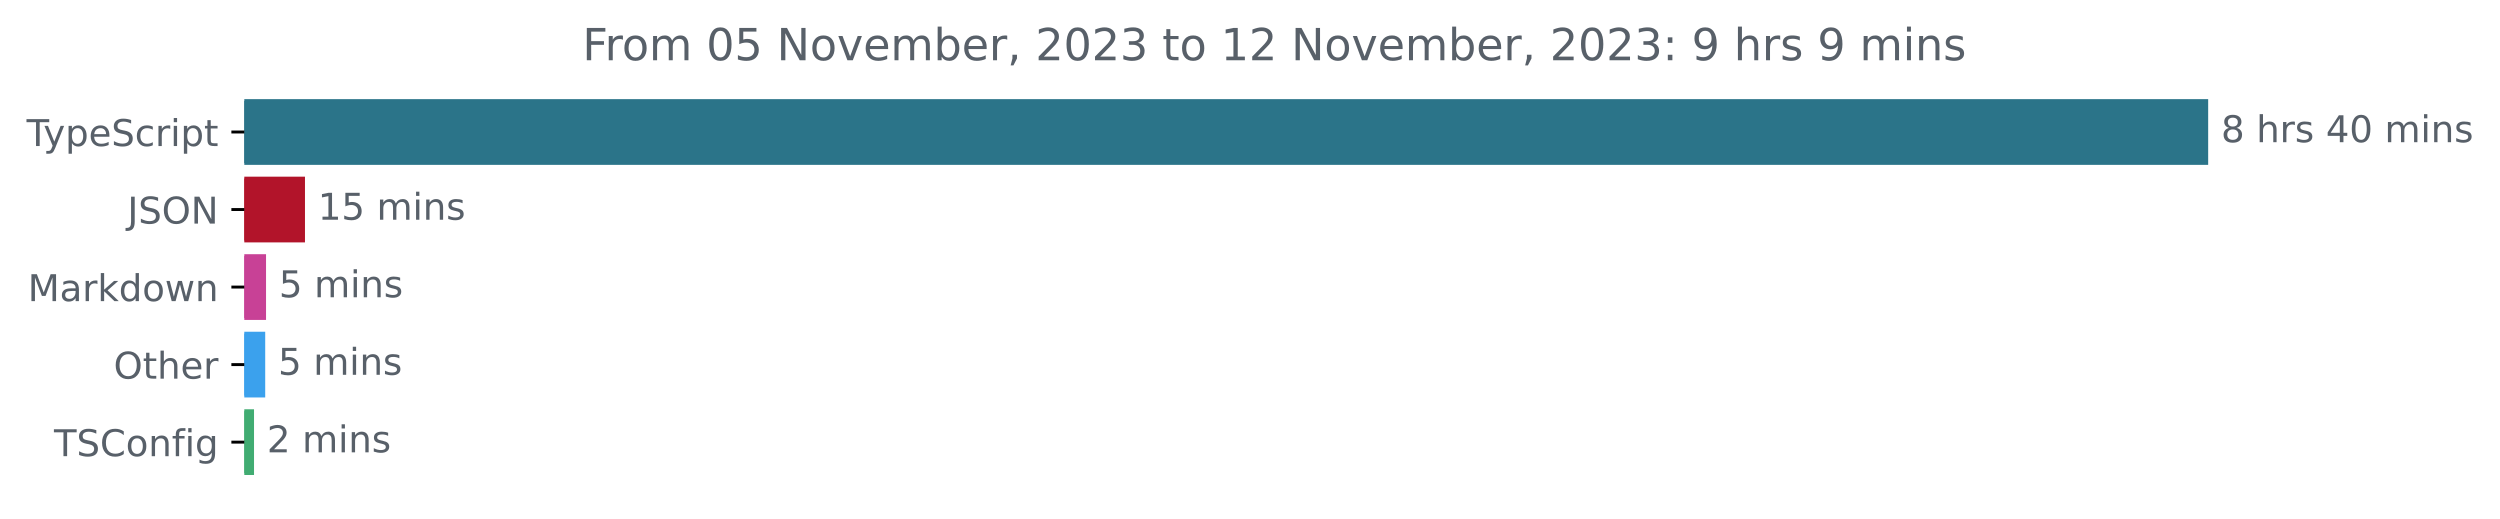
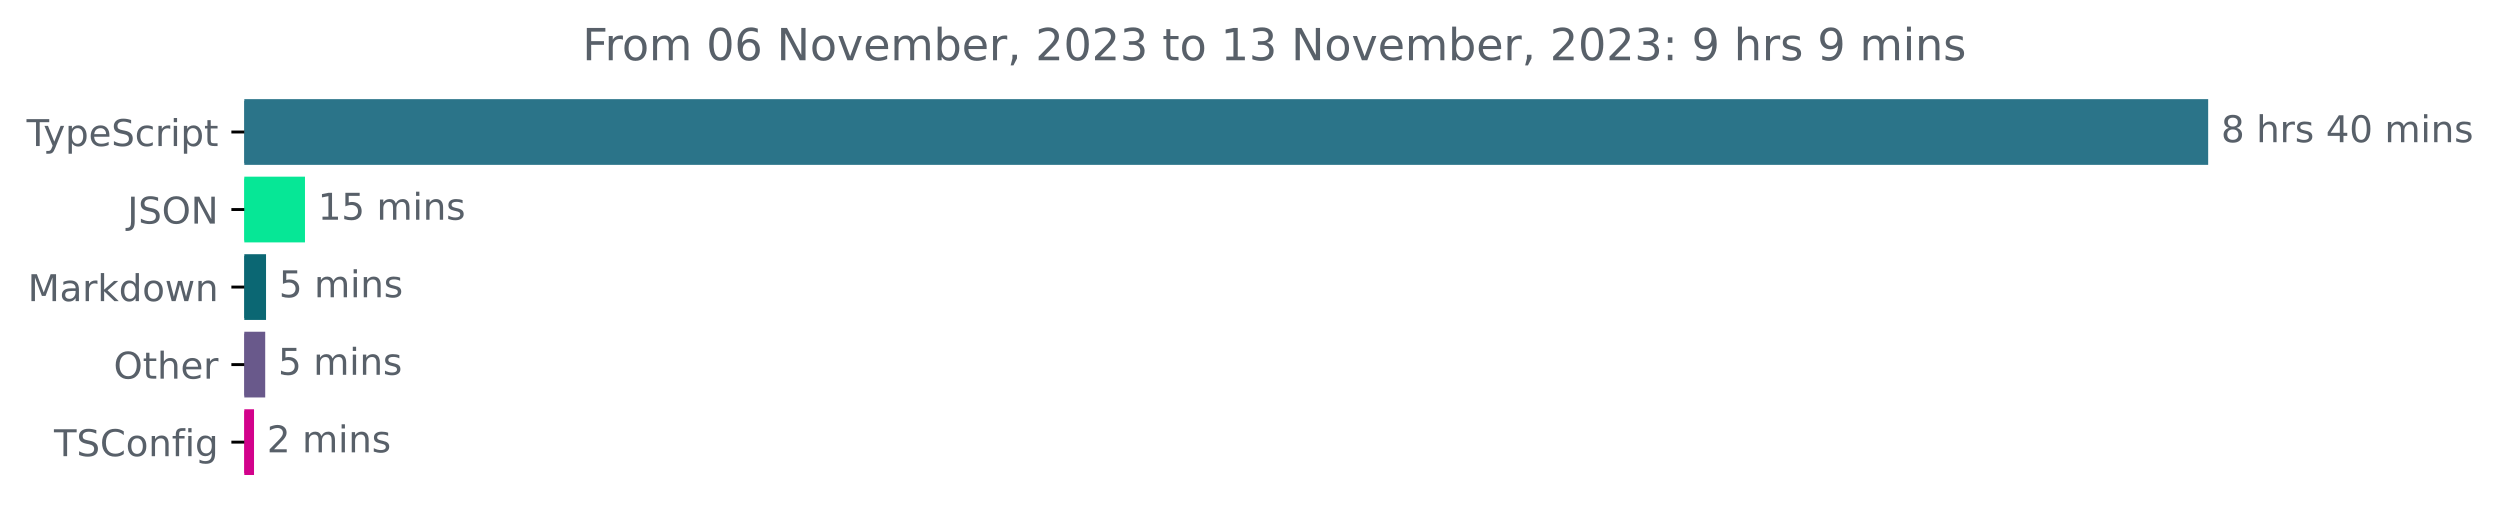
<svg xmlns="http://www.w3.org/2000/svg" xmlns:xlink="http://www.w3.org/1999/xlink" width="677.144pt" height="140.398pt" viewBox="0 0 677.144 140.398" version="1.1">
  <defs>
    <style type="text/css">*{stroke-linejoin: round; stroke-linecap: butt}</style>
  </defs>
  <g id="figure_1">
    <g id="patch_1">
      <path d="M -0 140.398  L 677.144 140.398  L 677.144 0  L -0 0  L -0 140.398  z " style="fill: none" />
    </g>
    <g id="axes_1">
      <g id="patch_2">
-         <path d="M 66.17 27.358  L 597.599 27.358  L 597.599 44.158  L 66.17 44.158  z " clip-path="url(#p1d576caae0)" style="fill: #2b7489; stroke: #2b7489; stroke-linejoin: miter" />
+         <path d="M 66.17 27.358  L 597.599 27.358  L 597.599 44.158  L 66.17 44.158  z " clip-path="url(#p2e2d982e9e)" style="fill: #2b7489; stroke: #2b7489; stroke-linejoin: miter" />
      </g>
      <g id="patch_3">
-         <path d="M 66.17 48.358  L 82.106 48.358  L 82.106 65.158  L 66.17 65.158  z " clip-path="url(#p1d576caae0)" style="fill: #b2142a; stroke: #b2142a; stroke-linejoin: miter" />
+         <path d="M 66.17 48.358  L 82.106 48.358  L 82.106 65.158  L 66.17 65.158  z " clip-path="url(#p2e2d982e9e)" style="fill: #06e796; stroke: #06e796; stroke-linejoin: miter" />
      </g>
      <g id="patch_4">
-         <path d="M 66.17 69.358  L 71.557 69.358  L 71.557 86.158  L 66.17 86.158  z " clip-path="url(#p1d576caae0)" style="fill: #c84196; stroke: #c84196; stroke-linejoin: miter" />
+         <path d="M 66.17 69.358  L 71.557 69.358  L 71.557 86.158  L 66.17 86.158  z " clip-path="url(#p2e2d982e9e)" style="fill: #0b6773; stroke: #0b6773; stroke-linejoin: miter" />
      </g>
      <g id="patch_5">
-         <path d="M 66.17 90.358  L 71.333 90.358  L 71.333 107.158  L 66.17 107.158  z " clip-path="url(#p1d576caae0)" style="fill: #3ba1ed; stroke: #3ba1ed; stroke-linejoin: miter" />
+         <path d="M 66.17 90.358  L 71.333 90.358  L 71.333 107.158  L 66.17 107.158  z " clip-path="url(#p2e2d982e9e)" style="fill: #69598b; stroke: #69598b; stroke-linejoin: miter" />
      </g>
      <g id="patch_6">
-         <path d="M 66.17 111.358  L 68.303 111.358  L 68.303 128.158  L 66.17 128.158  z " clip-path="url(#p1d576caae0)" style="fill: #41ac72; stroke: #41ac72; stroke-linejoin: miter" />
+         <path d="M 66.17 111.358  L 68.303 111.358  L 68.303 128.158  L 66.17 128.158  z " clip-path="url(#p2e2d982e9e)" style="fill: #d2028b; stroke: #d2028b; stroke-linejoin: miter" />
      </g>
      <g id="matplotlib.axis_1" />
      <g id="matplotlib.axis_2">
        <g id="ytick_1">
          <g id="line2d_1">
            <defs>
-               <path id="mcb5b013e94" d="M 0 0  L -3.5 0  " style="stroke: #000000; stroke-width: 0.8" />
+               <path id="meda3561390" d="M 0 0  L -3.5 0  " style="stroke: #000000; stroke-width: 0.8" />
            </defs>
            <g>
-               <use xlink:href="#mcb5b013e94" x="66.17" y="35.758" style="stroke: #000000; stroke-width: 0.8" />
+               <use xlink:href="#meda3561390" x="66.17" y="35.758" style="stroke: #000000; stroke-width: 0.8" />
            </g>
          </g>
          <g id="text_1">
            <g style="fill: #586069" transform="translate(7.2 39.55734)scale(0.1 -0.1)">
              <defs>
                <path id="DejaVuSans-54" d="M -19 4666  L 3928 4666  L 3928 4134  L 2272 4134  L 2272 0  L 1638 0  L 1638 4134  L -19 4134  L -19 4666  z " transform="scale(0.015625)" />
                <path id="DejaVuSans-79" d="M 2059 -325  Q 1816 -950 1584 -1140  Q 1353 -1331 966 -1331  L 506 -1331  L 506 -850  L 844 -850  Q 1081 -850 1212 -737  Q 1344 -625 1503 -206  L 1606 56  L 191 3500  L 800 3500  L 1894 763  L 2988 3500  L 3597 3500  L 2059 -325  z " transform="scale(0.015625)" />
                <path id="DejaVuSans-70" d="M 1159 525  L 1159 -1331  L 581 -1331  L 581 3500  L 1159 3500  L 1159 2969  Q 1341 3281 1617 3432  Q 1894 3584 2278 3584  Q 2916 3584 3314 3078  Q 3713 2572 3713 1747  Q 3713 922 3314 415  Q 2916 -91 2278 -91  Q 1894 -91 1617 61  Q 1341 213 1159 525  z M 3116 1747  Q 3116 2381 2855 2742  Q 2594 3103 2138 3103  Q 1681 3103 1420 2742  Q 1159 2381 1159 1747  Q 1159 1113 1420 752  Q 1681 391 2138 391  Q 2594 391 2855 752  Q 3116 1113 3116 1747  z " transform="scale(0.015625)" />
                <path id="DejaVuSans-65" d="M 3597 1894  L 3597 1613  L 953 1613  Q 991 1019 1311 708  Q 1631 397 2203 397  Q 2534 397 2845 478  Q 3156 559 3463 722  L 3463 178  Q 3153 47 2828 -22  Q 2503 -91 2169 -91  Q 1331 -91 842 396  Q 353 884 353 1716  Q 353 2575 817 3079  Q 1281 3584 2069 3584  Q 2775 3584 3186 3129  Q 3597 2675 3597 1894  z M 3022 2063  Q 3016 2534 2758 2815  Q 2500 3097 2075 3097  Q 1594 3097 1305 2825  Q 1016 2553 972 2059  L 3022 2063  z " transform="scale(0.015625)" />
                <path id="DejaVuSans-53" d="M 3425 4513  L 3425 3897  Q 3066 4069 2747 4153  Q 2428 4238 2131 4238  Q 1616 4238 1336 4038  Q 1056 3838 1056 3469  Q 1056 3159 1242 3001  Q 1428 2844 1947 2747  L 2328 2669  Q 3034 2534 3370 2195  Q 3706 1856 3706 1288  Q 3706 609 3251 259  Q 2797 -91 1919 -91  Q 1588 -91 1214 -16  Q 841 59 441 206  L 441 856  Q 825 641 1194 531  Q 1563 422 1919 422  Q 2459 422 2753 634  Q 3047 847 3047 1241  Q 3047 1584 2836 1778  Q 2625 1972 2144 2069  L 1759 2144  Q 1053 2284 737 2584  Q 422 2884 422 3419  Q 422 4038 858 4394  Q 1294 4750 2059 4750  Q 2388 4750 2728 4690  Q 3069 4631 3425 4513  z " transform="scale(0.015625)" />
                <path id="DejaVuSans-63" d="M 3122 3366  L 3122 2828  Q 2878 2963 2633 3030  Q 2388 3097 2138 3097  Q 1578 3097 1268 2742  Q 959 2388 959 1747  Q 959 1106 1268 751  Q 1578 397 2138 397  Q 2388 397 2633 464  Q 2878 531 3122 666  L 3122 134  Q 2881 22 2623 -34  Q 2366 -91 2075 -91  Q 1284 -91 818 406  Q 353 903 353 1747  Q 353 2603 823 3093  Q 1294 3584 2113 3584  Q 2378 3584 2631 3529  Q 2884 3475 3122 3366  z " transform="scale(0.015625)" />
                <path id="DejaVuSans-72" d="M 2631 2963  Q 2534 3019 2420 3045  Q 2306 3072 2169 3072  Q 1681 3072 1420 2755  Q 1159 2438 1159 1844  L 1159 0  L 581 0  L 581 3500  L 1159 3500  L 1159 2956  Q 1341 3275 1631 3429  Q 1922 3584 2338 3584  Q 2397 3584 2469 3576  Q 2541 3569 2628 3553  L 2631 2963  z " transform="scale(0.015625)" />
                <path id="DejaVuSans-69" d="M 603 3500  L 1178 3500  L 1178 0  L 603 0  L 603 3500  z M 603 4863  L 1178 4863  L 1178 4134  L 603 4134  L 603 4863  z " transform="scale(0.015625)" />
                <path id="DejaVuSans-74" d="M 1172 4494  L 1172 3500  L 2356 3500  L 2356 3053  L 1172 3053  L 1172 1153  Q 1172 725 1289 603  Q 1406 481 1766 481  L 2356 481  L 2356 0  L 1766 0  Q 1100 0 847 248  Q 594 497 594 1153  L 594 3053  L 172 3053  L 172 3500  L 594 3500  L 594 4494  L 1172 4494  z " transform="scale(0.015625)" />
              </defs>
              <use xlink:href="#DejaVuSans-54" />
              <use xlink:href="#DejaVuSans-79" x="45.459" />
              <use xlink:href="#DejaVuSans-70" x="104.639" />
              <use xlink:href="#DejaVuSans-65" x="168.115" />
              <use xlink:href="#DejaVuSans-53" x="229.639" />
              <use xlink:href="#DejaVuSans-63" x="293.115" />
              <use xlink:href="#DejaVuSans-72" x="348.096" />
              <use xlink:href="#DejaVuSans-69" x="389.209" />
              <use xlink:href="#DejaVuSans-70" x="416.992" />
              <use xlink:href="#DejaVuSans-74" x="480.469" />
            </g>
          </g>
        </g>
        <g id="ytick_2">
          <g id="line2d_2">
            <g>
-               <use xlink:href="#mcb5b013e94" x="66.17" y="56.758" style="stroke: #000000; stroke-width: 0.8" />
+               <use xlink:href="#meda3561390" x="66.17" y="56.758" style="stroke: #000000; stroke-width: 0.8" />
            </g>
          </g>
          <g id="text_2">
            <g style="fill: #586069" transform="translate(34.51875 60.55734)scale(0.1 -0.1)">
              <defs>
                <path id="DejaVuSans-4a" d="M 628 4666  L 1259 4666  L 1259 325  Q 1259 -519 939 -900  Q 619 -1281 -91 -1281  L -331 -1281  L -331 -750  L -134 -750  Q 284 -750 456 -515  Q 628 -281 628 325  L 628 4666  z " transform="scale(0.015625)" />
                <path id="DejaVuSans-4f" d="M 2522 4238  Q 1834 4238 1429 3725  Q 1025 3213 1025 2328  Q 1025 1447 1429 934  Q 1834 422 2522 422  Q 3209 422 3611 934  Q 4013 1447 4013 2328  Q 4013 3213 3611 3725  Q 3209 4238 2522 4238  z M 2522 4750  Q 3503 4750 4090 4092  Q 4678 3434 4678 2328  Q 4678 1225 4090 567  Q 3503 -91 2522 -91  Q 1538 -91 948 565  Q 359 1222 359 2328  Q 359 3434 948 4092  Q 1538 4750 2522 4750  z " transform="scale(0.015625)" />
                <path id="DejaVuSans-4e" d="M 628 4666  L 1478 4666  L 3547 763  L 3547 4666  L 4159 4666  L 4159 0  L 3309 0  L 1241 3903  L 1241 0  L 628 0  L 628 4666  z " transform="scale(0.015625)" />
              </defs>
              <use xlink:href="#DejaVuSans-4a" />
              <use xlink:href="#DejaVuSans-53" x="29.492" />
              <use xlink:href="#DejaVuSans-4f" x="92.969" />
              <use xlink:href="#DejaVuSans-4e" x="171.68" />
            </g>
          </g>
        </g>
        <g id="ytick_3">
          <g id="line2d_3">
            <g>
-               <use xlink:href="#mcb5b013e94" x="66.17" y="77.758" style="stroke: #000000; stroke-width: 0.8" />
+               <use xlink:href="#meda3561390" x="66.17" y="77.758" style="stroke: #000000; stroke-width: 0.8" />
            </g>
          </g>
          <g id="text_3">
            <g style="fill: #586069" transform="translate(7.529688 81.55734)scale(0.1 -0.1)">
              <defs>
                <path id="DejaVuSans-4d" d="M 628 4666  L 1569 4666  L 2759 1491  L 3956 4666  L 4897 4666  L 4897 0  L 4281 0  L 4281 4097  L 3078 897  L 2444 897  L 1241 4097  L 1241 0  L 628 0  L 628 4666  z " transform="scale(0.015625)" />
                <path id="DejaVuSans-61" d="M 2194 1759  Q 1497 1759 1228 1600  Q 959 1441 959 1056  Q 959 750 1161 570  Q 1363 391 1709 391  Q 2188 391 2477 730  Q 2766 1069 2766 1631  L 2766 1759  L 2194 1759  z M 3341 1997  L 3341 0  L 2766 0  L 2766 531  Q 2569 213 2275 61  Q 1981 -91 1556 -91  Q 1019 -91 701 211  Q 384 513 384 1019  Q 384 1609 779 1909  Q 1175 2209 1959 2209  L 2766 2209  L 2766 2266  Q 2766 2663 2505 2880  Q 2244 3097 1772 3097  Q 1472 3097 1187 3025  Q 903 2953 641 2809  L 641 3341  Q 956 3463 1253 3523  Q 1550 3584 1831 3584  Q 2591 3584 2966 3190  Q 3341 2797 3341 1997  z " transform="scale(0.015625)" />
                <path id="DejaVuSans-6b" d="M 581 4863  L 1159 4863  L 1159 1991  L 2875 3500  L 3609 3500  L 1753 1863  L 3688 0  L 2938 0  L 1159 1709  L 1159 0  L 581 0  L 581 4863  z " transform="scale(0.015625)" />
                <path id="DejaVuSans-64" d="M 2906 2969  L 2906 4863  L 3481 4863  L 3481 0  L 2906 0  L 2906 525  Q 2725 213 2448 61  Q 2172 -91 1784 -91  Q 1150 -91 751 415  Q 353 922 353 1747  Q 353 2572 751 3078  Q 1150 3584 1784 3584  Q 2172 3584 2448 3432  Q 2725 3281 2906 2969  z M 947 1747  Q 947 1113 1208 752  Q 1469 391 1925 391  Q 2381 391 2643 752  Q 2906 1113 2906 1747  Q 2906 2381 2643 2742  Q 2381 3103 1925 3103  Q 1469 3103 1208 2742  Q 947 2381 947 1747  z " transform="scale(0.015625)" />
                <path id="DejaVuSans-6f" d="M 1959 3097  Q 1497 3097 1228 2736  Q 959 2375 959 1747  Q 959 1119 1226 758  Q 1494 397 1959 397  Q 2419 397 2687 759  Q 2956 1122 2956 1747  Q 2956 2369 2687 2733  Q 2419 3097 1959 3097  z M 1959 3584  Q 2709 3584 3137 3096  Q 3566 2609 3566 1747  Q 3566 888 3137 398  Q 2709 -91 1959 -91  Q 1206 -91 779 398  Q 353 888 353 1747  Q 353 2609 779 3096  Q 1206 3584 1959 3584  z " transform="scale(0.015625)" />
                <path id="DejaVuSans-77" d="M 269 3500  L 844 3500  L 1563 769  L 2278 3500  L 2956 3500  L 3675 769  L 4391 3500  L 4966 3500  L 4050 0  L 3372 0  L 2619 2869  L 1863 0  L 1184 0  L 269 3500  z " transform="scale(0.015625)" />
                <path id="DejaVuSans-6e" d="M 3513 2113  L 3513 0  L 2938 0  L 2938 2094  Q 2938 2591 2744 2837  Q 2550 3084 2163 3084  Q 1697 3084 1428 2787  Q 1159 2491 1159 1978  L 1159 0  L 581 0  L 581 3500  L 1159 3500  L 1159 2956  Q 1366 3272 1645 3428  Q 1925 3584 2291 3584  Q 2894 3584 3203 3211  Q 3513 2838 3513 2113  z " transform="scale(0.015625)" />
              </defs>
              <use xlink:href="#DejaVuSans-4d" />
              <use xlink:href="#DejaVuSans-61" x="86.279" />
              <use xlink:href="#DejaVuSans-72" x="147.559" />
              <use xlink:href="#DejaVuSans-6b" x="188.672" />
              <use xlink:href="#DejaVuSans-64" x="246.582" />
              <use xlink:href="#DejaVuSans-6f" x="310.059" />
              <use xlink:href="#DejaVuSans-77" x="371.24" />
              <use xlink:href="#DejaVuSans-6e" x="453.027" />
            </g>
          </g>
        </g>
        <g id="ytick_4">
          <g id="line2d_4">
            <g>
-               <use xlink:href="#mcb5b013e94" x="66.17" y="98.758" style="stroke: #000000; stroke-width: 0.8" />
+               <use xlink:href="#meda3561390" x="66.17" y="98.758" style="stroke: #000000; stroke-width: 0.8" />
            </g>
          </g>
          <g id="text_4">
            <g style="fill: #586069" transform="translate(30.77656 102.5573)scale(0.1 -0.1)">
              <defs>
                <path id="DejaVuSans-68" d="M 3513 2113  L 3513 0  L 2938 0  L 2938 2094  Q 2938 2591 2744 2837  Q 2550 3084 2163 3084  Q 1697 3084 1428 2787  Q 1159 2491 1159 1978  L 1159 0  L 581 0  L 581 4863  L 1159 4863  L 1159 2956  Q 1366 3272 1645 3428  Q 1925 3584 2291 3584  Q 2894 3584 3203 3211  Q 3513 2838 3513 2113  z " transform="scale(0.015625)" />
              </defs>
              <use xlink:href="#DejaVuSans-4f" />
              <use xlink:href="#DejaVuSans-74" x="78.711" />
              <use xlink:href="#DejaVuSans-68" x="117.92" />
              <use xlink:href="#DejaVuSans-65" x="181.299" />
              <use xlink:href="#DejaVuSans-72" x="242.822" />
            </g>
          </g>
        </g>
        <g id="ytick_5">
          <g id="line2d_5">
            <g>
-               <use xlink:href="#mcb5b013e94" x="66.17" y="119.758" style="stroke: #000000; stroke-width: 0.8" />
+               <use xlink:href="#meda3561390" x="66.17" y="119.758" style="stroke: #000000; stroke-width: 0.8" />
            </g>
          </g>
          <g id="text_5">
            <g style="fill: #586069" transform="translate(14.62813 123.5573)scale(0.1 -0.1)">
              <defs>
                <path id="DejaVuSans-43" d="M 4122 4306  L 4122 3641  Q 3803 3938 3442 4084  Q 3081 4231 2675 4231  Q 1875 4231 1450 3742  Q 1025 3253 1025 2328  Q 1025 1406 1450 917  Q 1875 428 2675 428  Q 3081 428 3442 575  Q 3803 722 4122 1019  L 4122 359  Q 3791 134 3420 21  Q 3050 -91 2638 -91  Q 1578 -91 968 557  Q 359 1206 359 2328  Q 359 3453 968 4101  Q 1578 4750 2638 4750  Q 3056 4750 3426 4639  Q 3797 4528 4122 4306  z " transform="scale(0.015625)" />
                <path id="DejaVuSans-66" d="M 2375 4863  L 2375 4384  L 1825 4384  Q 1516 4384 1395 4259  Q 1275 4134 1275 3809  L 1275 3500  L 2222 3500  L 2222 3053  L 1275 3053  L 1275 0  L 697 0  L 697 3053  L 147 3053  L 147 3500  L 697 3500  L 697 3744  Q 697 4328 969 4595  Q 1241 4863 1831 4863  L 2375 4863  z " transform="scale(0.015625)" />
                <path id="DejaVuSans-67" d="M 2906 1791  Q 2906 2416 2648 2759  Q 2391 3103 1925 3103  Q 1463 3103 1205 2759  Q 947 2416 947 1791  Q 947 1169 1205 825  Q 1463 481 1925 481  Q 2391 481 2648 825  Q 2906 1169 2906 1791  z M 3481 434  Q 3481 -459 3084 -895  Q 2688 -1331 1869 -1331  Q 1566 -1331 1297 -1286  Q 1028 -1241 775 -1147  L 775 -588  Q 1028 -725 1275 -790  Q 1522 -856 1778 -856  Q 2344 -856 2625 -561  Q 2906 -266 2906 331  L 2906 616  Q 2728 306 2450 153  Q 2172 0 1784 0  Q 1141 0 747 490  Q 353 981 353 1791  Q 353 2603 747 3093  Q 1141 3584 1784 3584  Q 2172 3584 2450 3431  Q 2728 3278 2906 2969  L 2906 3500  L 3481 3500  L 3481 434  z " transform="scale(0.015625)" />
              </defs>
              <use xlink:href="#DejaVuSans-54" />
              <use xlink:href="#DejaVuSans-53" x="61.084" />
              <use xlink:href="#DejaVuSans-43" x="124.561" />
              <use xlink:href="#DejaVuSans-6f" x="194.385" />
              <use xlink:href="#DejaVuSans-6e" x="255.566" />
              <use xlink:href="#DejaVuSans-66" x="318.945" />
              <use xlink:href="#DejaVuSans-69" x="354.15" />
              <use xlink:href="#DejaVuSans-67" x="381.934" />
            </g>
          </g>
        </g>
      </g>
      <g id="text_6">
        <g style="fill: #586069" transform="translate(601.5989 38.5175)scale(0.1 -0.1)">
          <defs>
            <path id="DejaVuSans-38" d="M 2034 2216  Q 1584 2216 1326 1975  Q 1069 1734 1069 1313  Q 1069 891 1326 650  Q 1584 409 2034 409  Q 2484 409 2743 651  Q 3003 894 3003 1313  Q 3003 1734 2745 1975  Q 2488 2216 2034 2216  z M 1403 2484  Q 997 2584 770 2862  Q 544 3141 544 3541  Q 544 4100 942 4425  Q 1341 4750 2034 4750  Q 2731 4750 3128 4425  Q 3525 4100 3525 3541  Q 3525 3141 3298 2862  Q 3072 2584 2669 2484  Q 3125 2378 3379 2068  Q 3634 1759 3634 1313  Q 3634 634 3220 271  Q 2806 -91 2034 -91  Q 1263 -91 848 271  Q 434 634 434 1313  Q 434 1759 690 2068  Q 947 2378 1403 2484  z M 1172 3481  Q 1172 3119 1398 2916  Q 1625 2713 2034 2713  Q 2441 2713 2670 2916  Q 2900 3119 2900 3481  Q 2900 3844 2670 4047  Q 2441 4250 2034 4250  Q 1625 4250 1398 4047  Q 1172 3844 1172 3481  z " transform="scale(0.015625)" />
            <path id="DejaVuSans-20" transform="scale(0.015625)" />
            <path id="DejaVuSans-73" d="M 2834 3397  L 2834 2853  Q 2591 2978 2328 3040  Q 2066 3103 1784 3103  Q 1356 3103 1142 2972  Q 928 2841 928 2578  Q 928 2378 1081 2264  Q 1234 2150 1697 2047  L 1894 2003  Q 2506 1872 2764 1633  Q 3022 1394 3022 966  Q 3022 478 2636 193  Q 2250 -91 1575 -91  Q 1294 -91 989 -36  Q 684 19 347 128  L 347 722  Q 666 556 975 473  Q 1284 391 1588 391  Q 1994 391 2212 530  Q 2431 669 2431 922  Q 2431 1156 2273 1281  Q 2116 1406 1581 1522  L 1381 1569  Q 847 1681 609 1914  Q 372 2147 372 2553  Q 372 3047 722 3315  Q 1072 3584 1716 3584  Q 2034 3584 2315 3537  Q 2597 3491 2834 3397  z " transform="scale(0.015625)" />
            <path id="DejaVuSans-34" d="M 2419 4116  L 825 1625  L 2419 1625  L 2419 4116  z M 2253 4666  L 3047 4666  L 3047 1625  L 3713 1625  L 3713 1100  L 3047 1100  L 3047 0  L 2419 0  L 2419 1100  L 313 1100  L 313 1709  L 2253 4666  z " transform="scale(0.015625)" />
            <path id="DejaVuSans-30" d="M 2034 4250  Q 1547 4250 1301 3770  Q 1056 3291 1056 2328  Q 1056 1369 1301 889  Q 1547 409 2034 409  Q 2525 409 2770 889  Q 3016 1369 3016 2328  Q 3016 3291 2770 3770  Q 2525 4250 2034 4250  z M 2034 4750  Q 2819 4750 3233 4129  Q 3647 3509 3647 2328  Q 3647 1150 3233 529  Q 2819 -91 2034 -91  Q 1250 -91 836 529  Q 422 1150 422 2328  Q 422 3509 836 4129  Q 1250 4750 2034 4750  z " transform="scale(0.015625)" />
            <path id="DejaVuSans-6d" d="M 3328 2828  Q 3544 3216 3844 3400  Q 4144 3584 4550 3584  Q 5097 3584 5394 3201  Q 5691 2819 5691 2113  L 5691 0  L 5113 0  L 5113 2094  Q 5113 2597 4934 2840  Q 4756 3084 4391 3084  Q 3944 3084 3684 2787  Q 3425 2491 3425 1978  L 3425 0  L 2847 0  L 2847 2094  Q 2847 2600 2669 2842  Q 2491 3084 2119 3084  Q 1678 3084 1418 2786  Q 1159 2488 1159 1978  L 1159 0  L 581 0  L 581 3500  L 1159 3500  L 1159 2956  Q 1356 3278 1631 3431  Q 1906 3584 2284 3584  Q 2666 3584 2933 3390  Q 3200 3197 3328 2828  z " transform="scale(0.015625)" />
          </defs>
          <use xlink:href="#DejaVuSans-38" />
          <use xlink:href="#DejaVuSans-20" x="63.623" />
          <use xlink:href="#DejaVuSans-68" x="95.41" />
          <use xlink:href="#DejaVuSans-72" x="158.789" />
          <use xlink:href="#DejaVuSans-73" x="199.902" />
          <use xlink:href="#DejaVuSans-20" x="252.002" />
          <use xlink:href="#DejaVuSans-34" x="283.789" />
          <use xlink:href="#DejaVuSans-30" x="347.412" />
          <use xlink:href="#DejaVuSans-20" x="411.035" />
          <use xlink:href="#DejaVuSans-6d" x="442.822" />
          <use xlink:href="#DejaVuSans-69" x="540.234" />
          <use xlink:href="#DejaVuSans-6e" x="568.018" />
          <use xlink:href="#DejaVuSans-73" x="631.396" />
        </g>
      </g>
      <g id="text_7">
        <g style="fill: #586069" transform="translate(86.10587 59.5175)scale(0.1 -0.1)">
          <defs>
            <path id="DejaVuSans-31" d="M 794 531  L 1825 531  L 1825 4091  L 703 3866  L 703 4441  L 1819 4666  L 2450 4666  L 2450 531  L 3481 531  L 3481 0  L 794 0  L 794 531  z " transform="scale(0.015625)" />
            <path id="DejaVuSans-35" d="M 691 4666  L 3169 4666  L 3169 4134  L 1269 4134  L 1269 2991  Q 1406 3038 1543 3061  Q 1681 3084 1819 3084  Q 2600 3084 3056 2656  Q 3513 2228 3513 1497  Q 3513 744 3044 326  Q 2575 -91 1722 -91  Q 1428 -91 1123 -41  Q 819 9 494 109  L 494 744  Q 775 591 1075 516  Q 1375 441 1709 441  Q 2250 441 2565 725  Q 2881 1009 2881 1497  Q 2881 1984 2565 2268  Q 2250 2553 1709 2553  Q 1456 2553 1204 2497  Q 953 2441 691 2322  L 691 4666  z " transform="scale(0.015625)" />
          </defs>
          <use xlink:href="#DejaVuSans-31" />
          <use xlink:href="#DejaVuSans-35" x="63.623" />
          <use xlink:href="#DejaVuSans-20" x="127.246" />
          <use xlink:href="#DejaVuSans-6d" x="159.033" />
          <use xlink:href="#DejaVuSans-69" x="256.445" />
          <use xlink:href="#DejaVuSans-6e" x="284.229" />
          <use xlink:href="#DejaVuSans-73" x="347.607" />
        </g>
      </g>
      <g id="text_8">
        <g style="fill: #586069" transform="translate(75.55698 80.5175)scale(0.1 -0.1)">
          <use xlink:href="#DejaVuSans-35" />
          <use xlink:href="#DejaVuSans-20" x="63.623" />
          <use xlink:href="#DejaVuSans-6d" x="95.41" />
          <use xlink:href="#DejaVuSans-69" x="192.822" />
          <use xlink:href="#DejaVuSans-6e" x="220.605" />
          <use xlink:href="#DejaVuSans-73" x="283.984" />
        </g>
      </g>
      <g id="text_9">
        <g style="fill: #586069" transform="translate(75.33254 101.5175)scale(0.1 -0.1)">
          <use xlink:href="#DejaVuSans-35" />
          <use xlink:href="#DejaVuSans-20" x="63.623" />
          <use xlink:href="#DejaVuSans-6d" x="95.41" />
          <use xlink:href="#DejaVuSans-69" x="192.822" />
          <use xlink:href="#DejaVuSans-6e" x="220.605" />
          <use xlink:href="#DejaVuSans-73" x="283.984" />
        </g>
      </g>
      <g id="text_10">
        <g style="fill: #586069" transform="translate(72.30254 122.5175)scale(0.1 -0.1)">
          <defs>
            <path id="DejaVuSans-32" d="M 1228 531  L 3431 531  L 3431 0  L 469 0  L 469 531  Q 828 903 1448 1529  Q 2069 2156 2228 2338  Q 2531 2678 2651 2914  Q 2772 3150 2772 3378  Q 2772 3750 2511 3984  Q 2250 4219 1831 4219  Q 1534 4219 1204 4116  Q 875 4013 500 3803  L 500 4441  Q 881 4594 1212 4672  Q 1544 4750 1819 4750  Q 2544 4750 2975 4387  Q 3406 4025 3406 3419  Q 3406 3131 3298 2873  Q 3191 2616 2906 2266  Q 2828 2175 2409 1742  Q 1991 1309 1228 531  z " transform="scale(0.015625)" />
          </defs>
          <use xlink:href="#DejaVuSans-32" />
          <use xlink:href="#DejaVuSans-20" x="63.623" />
          <use xlink:href="#DejaVuSans-6d" x="95.41" />
          <use xlink:href="#DejaVuSans-69" x="192.822" />
          <use xlink:href="#DejaVuSans-6e" x="220.605" />
          <use xlink:href="#DejaVuSans-73" x="283.984" />
        </g>
      </g>
      <g id="text_11">
        <g style="fill: #586069" transform="translate(157.7641 16.31812)scale(0.12 -0.12)">
          <defs>
            <path id="DejaVuSans-46" d="M 628 4666  L 3309 4666  L 3309 4134  L 1259 4134  L 1259 2759  L 3109 2759  L 3109 2228  L 1259 2228  L 1259 0  L 628 0  L 628 4666  z " transform="scale(0.015625)" />
+             <path id="DejaVuSans-36" d="M 2113 2584  Q 1688 2584 1439 2293  Q 1191 2003 1191 1497  Q 1191 994 1439 701  Q 1688 409 2113 409  Q 2538 409 2786 701  Q 3034 994 3034 1497  Q 3034 2003 2786 2293  Q 2538 2584 2113 2584  z M 3366 4563  L 3366 3988  Q 3128 4100 2886 4159  Q 2644 4219 2406 4219  Q 1781 4219 1451 3797  Q 1122 3375 1075 2522  Q 1259 2794 1537 2939  Q 1816 3084 2150 3084  Q 2853 3084 3261 2657  Q 3669 2231 3669 1497  Q 3669 778 3244 343  Q 2819 -91 2113 -91  Q 1303 -91 875 529  Q 447 1150 447 2328  Q 447 3434 972 4092  Q 1497 4750 2381 4750  Q 2619 4750 2861 4703  Q 3103 4656 3366 4563  z " transform="scale(0.015625)" />
            <path id="DejaVuSans-76" d="M 191 3500  L 800 3500  L 1894 563  L 2988 3500  L 3597 3500  L 2284 0  L 1503 0  L 191 3500  z " transform="scale(0.015625)" />
            <path id="DejaVuSans-62" d="M 3116 1747  Q 3116 2381 2855 2742  Q 2594 3103 2138 3103  Q 1681 3103 1420 2742  Q 1159 2381 1159 1747  Q 1159 1113 1420 752  Q 1681 391 2138 391  Q 2594 391 2855 752  Q 3116 1113 3116 1747  z M 1159 2969  Q 1341 3281 1617 3432  Q 1894 3584 2278 3584  Q 2916 3584 3314 3078  Q 3713 2572 3713 1747  Q 3713 922 3314 415  Q 2916 -91 2278 -91  Q 1894 -91 1617 61  Q 1341 213 1159 525  L 1159 0  L 581 0  L 581 4863  L 1159 4863  L 1159 2969  z " transform="scale(0.015625)" />
            <path id="DejaVuSans-2c" d="M 750 794  L 1409 794  L 1409 256  L 897 -744  L 494 -744  L 750 256  L 750 794  z " transform="scale(0.015625)" />
            <path id="DejaVuSans-33" d="M 2597 2516  Q 3050 2419 3304 2112  Q 3559 1806 3559 1356  Q 3559 666 3084 287  Q 2609 -91 1734 -91  Q 1441 -91 1130 -33  Q 819 25 488 141  L 488 750  Q 750 597 1062 519  Q 1375 441 1716 441  Q 2309 441 2620 675  Q 2931 909 2931 1356  Q 2931 1769 2642 2001  Q 2353 2234 1838 2234  L 1294 2234  L 1294 2753  L 1863 2753  Q 2328 2753 2575 2939  Q 2822 3125 2822 3475  Q 2822 3834 2567 4026  Q 2313 4219 1838 4219  Q 1578 4219 1281 4162  Q 984 4106 628 3988  L 628 4550  Q 988 4650 1302 4700  Q 1616 4750 1894 4750  Q 2613 4750 3031 4423  Q 3450 4097 3450 3541  Q 3450 3153 3228 2886  Q 3006 2619 2597 2516  z " transform="scale(0.015625)" />
            <path id="DejaVuSans-3a" d="M 750 794  L 1409 794  L 1409 0  L 750 0  L 750 794  z M 750 3309  L 1409 3309  L 1409 2516  L 750 2516  L 750 3309  z " transform="scale(0.015625)" />
            <path id="DejaVuSans-39" d="M 703 97  L 703 672  Q 941 559 1184 500  Q 1428 441 1663 441  Q 2288 441 2617 861  Q 2947 1281 2994 2138  Q 2813 1869 2534 1725  Q 2256 1581 1919 1581  Q 1219 1581 811 2004  Q 403 2428 403 3163  Q 403 3881 828 4315  Q 1253 4750 1959 4750  Q 2769 4750 3195 4129  Q 3622 3509 3622 2328  Q 3622 1225 3098 567  Q 2575 -91 1691 -91  Q 1453 -91 1209 -44  Q 966 3 703 97  z M 1959 2075  Q 2384 2075 2632 2365  Q 2881 2656 2881 3163  Q 2881 3666 2632 3958  Q 2384 4250 1959 4250  Q 1534 4250 1286 3958  Q 1038 3666 1038 3163  Q 1038 2656 1286 2365  Q 1534 2075 1959 2075  z " transform="scale(0.015625)" />
          </defs>
          <use xlink:href="#DejaVuSans-46" />
          <use xlink:href="#DejaVuSans-72" x="50.27" />
          <use xlink:href="#DejaVuSans-6f" x="89.133" />
          <use xlink:href="#DejaVuSans-6d" x="150.314" />
          <use xlink:href="#DejaVuSans-20" x="247.727" />
          <use xlink:href="#DejaVuSans-30" x="279.514" />
-           <use xlink:href="#DejaVuSans-35" x="343.137" />
+           <use xlink:href="#DejaVuSans-36" x="343.137" />
          <use xlink:href="#DejaVuSans-20" x="406.76" />
          <use xlink:href="#DejaVuSans-4e" x="438.547" />
          <use xlink:href="#DejaVuSans-6f" x="513.352" />
          <use xlink:href="#DejaVuSans-76" x="574.533" />
          <use xlink:href="#DejaVuSans-65" x="633.713" />
          <use xlink:href="#DejaVuSans-6d" x="695.236" />
          <use xlink:href="#DejaVuSans-62" x="792.648" />
          <use xlink:href="#DejaVuSans-65" x="856.125" />
          <use xlink:href="#DejaVuSans-72" x="917.648" />
          <use xlink:href="#DejaVuSans-2c" x="958.762" />
          <use xlink:href="#DejaVuSans-20" x="990.549" />
          <use xlink:href="#DejaVuSans-32" x="1022.336" />
          <use xlink:href="#DejaVuSans-30" x="1085.959" />
          <use xlink:href="#DejaVuSans-32" x="1149.582" />
          <use xlink:href="#DejaVuSans-33" x="1213.205" />
          <use xlink:href="#DejaVuSans-20" x="1276.828" />
          <use xlink:href="#DejaVuSans-74" x="1308.615" />
          <use xlink:href="#DejaVuSans-6f" x="1347.824" />
          <use xlink:href="#DejaVuSans-20" x="1409.006" />
          <use xlink:href="#DejaVuSans-31" x="1440.793" />
-           <use xlink:href="#DejaVuSans-32" x="1504.416" />
+           <use xlink:href="#DejaVuSans-33" x="1504.416" />
          <use xlink:href="#DejaVuSans-20" x="1568.039" />
          <use xlink:href="#DejaVuSans-4e" x="1599.826" />
          <use xlink:href="#DejaVuSans-6f" x="1674.631" />
          <use xlink:href="#DejaVuSans-76" x="1735.812" />
          <use xlink:href="#DejaVuSans-65" x="1794.992" />
          <use xlink:href="#DejaVuSans-6d" x="1856.516" />
          <use xlink:href="#DejaVuSans-62" x="1953.928" />
          <use xlink:href="#DejaVuSans-65" x="2017.404" />
          <use xlink:href="#DejaVuSans-72" x="2078.928" />
          <use xlink:href="#DejaVuSans-2c" x="2120.041" />
          <use xlink:href="#DejaVuSans-20" x="2151.828" />
          <use xlink:href="#DejaVuSans-32" x="2183.615" />
          <use xlink:href="#DejaVuSans-30" x="2247.238" />
          <use xlink:href="#DejaVuSans-32" x="2310.861" />
          <use xlink:href="#DejaVuSans-33" x="2374.484" />
          <use xlink:href="#DejaVuSans-3a" x="2438.107" />
          <use xlink:href="#DejaVuSans-20" x="2471.799" />
          <use xlink:href="#DejaVuSans-39" x="2503.586" />
          <use xlink:href="#DejaVuSans-20" x="2567.209" />
          <use xlink:href="#DejaVuSans-68" x="2598.996" />
          <use xlink:href="#DejaVuSans-72" x="2662.375" />
          <use xlink:href="#DejaVuSans-73" x="2703.488" />
          <use xlink:href="#DejaVuSans-20" x="2755.588" />
          <use xlink:href="#DejaVuSans-39" x="2787.375" />
          <use xlink:href="#DejaVuSans-20" x="2850.998" />
          <use xlink:href="#DejaVuSans-6d" x="2882.785" />
          <use xlink:href="#DejaVuSans-69" x="2980.197" />
          <use xlink:href="#DejaVuSans-6e" x="3007.98" />
          <use xlink:href="#DejaVuSans-73" x="3071.359" />
        </g>
      </g>
    </g>
  </g>
  <defs>
-     <clipPath id="p1d576caae0">
+     <clipPath id="p2e2d982e9e">
      <rect x="66.17" y="22.318" width="558" height="110.88" />
    </clipPath>
  </defs>
</svg>
